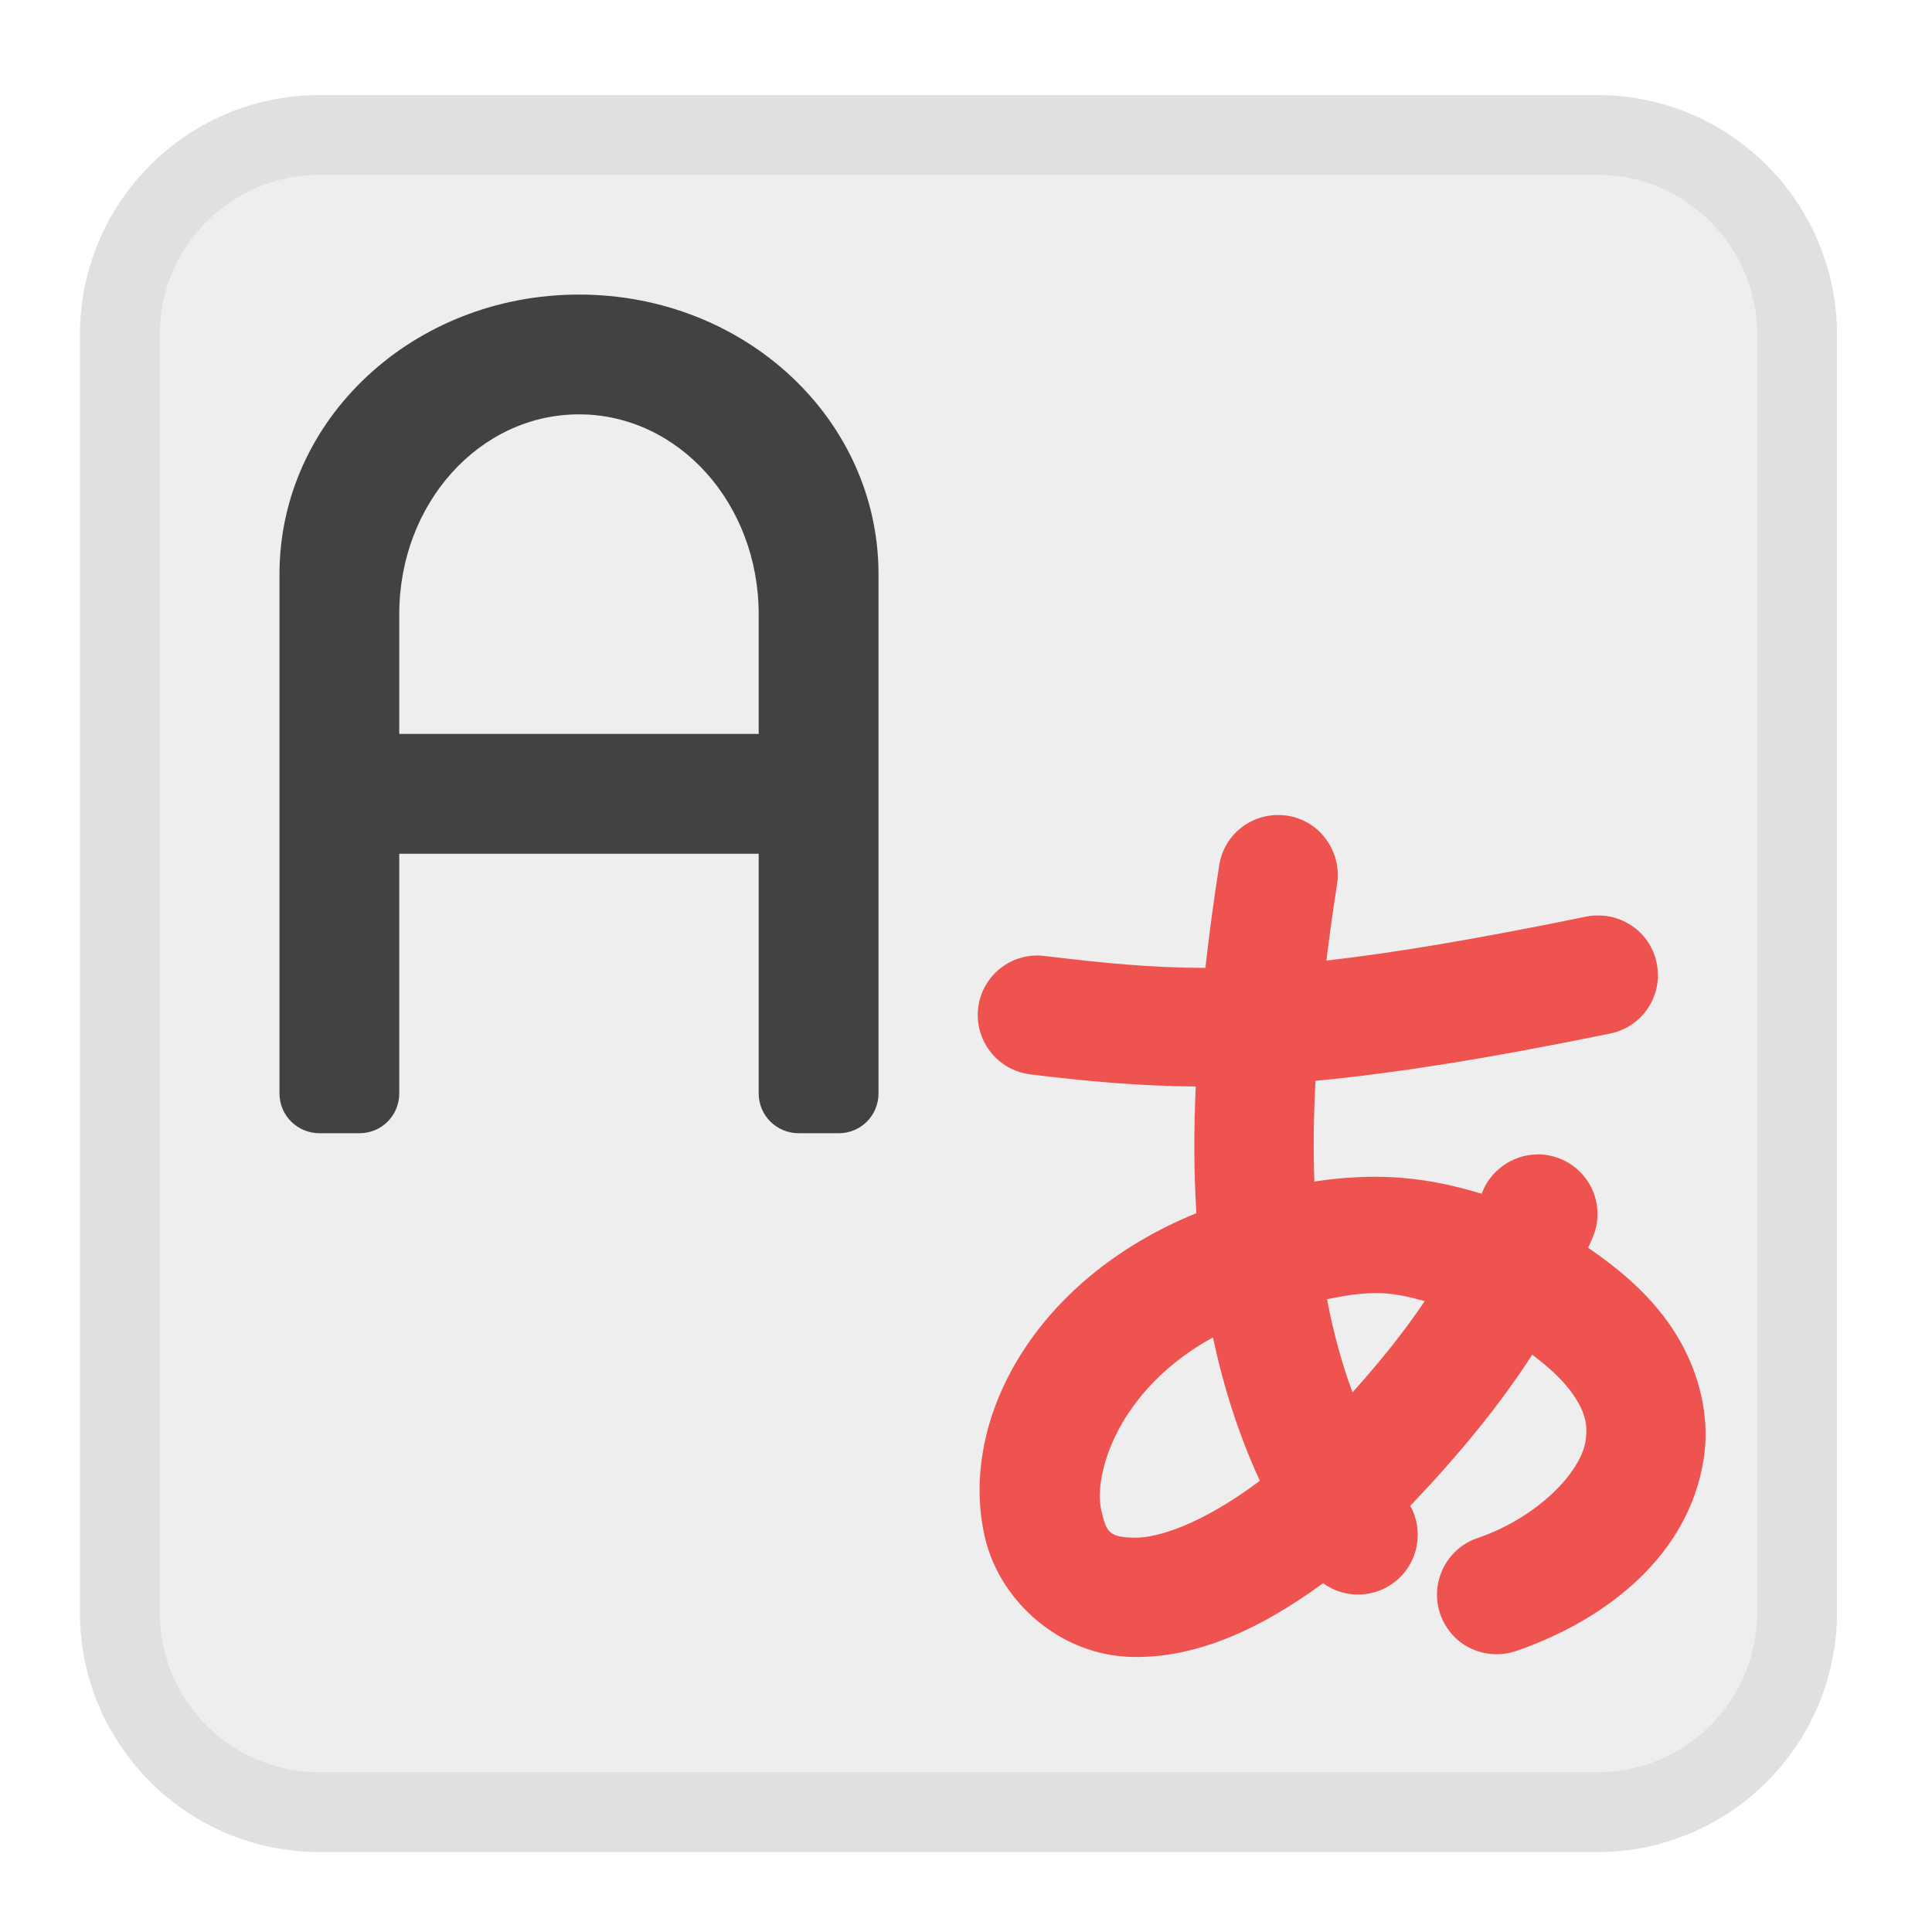
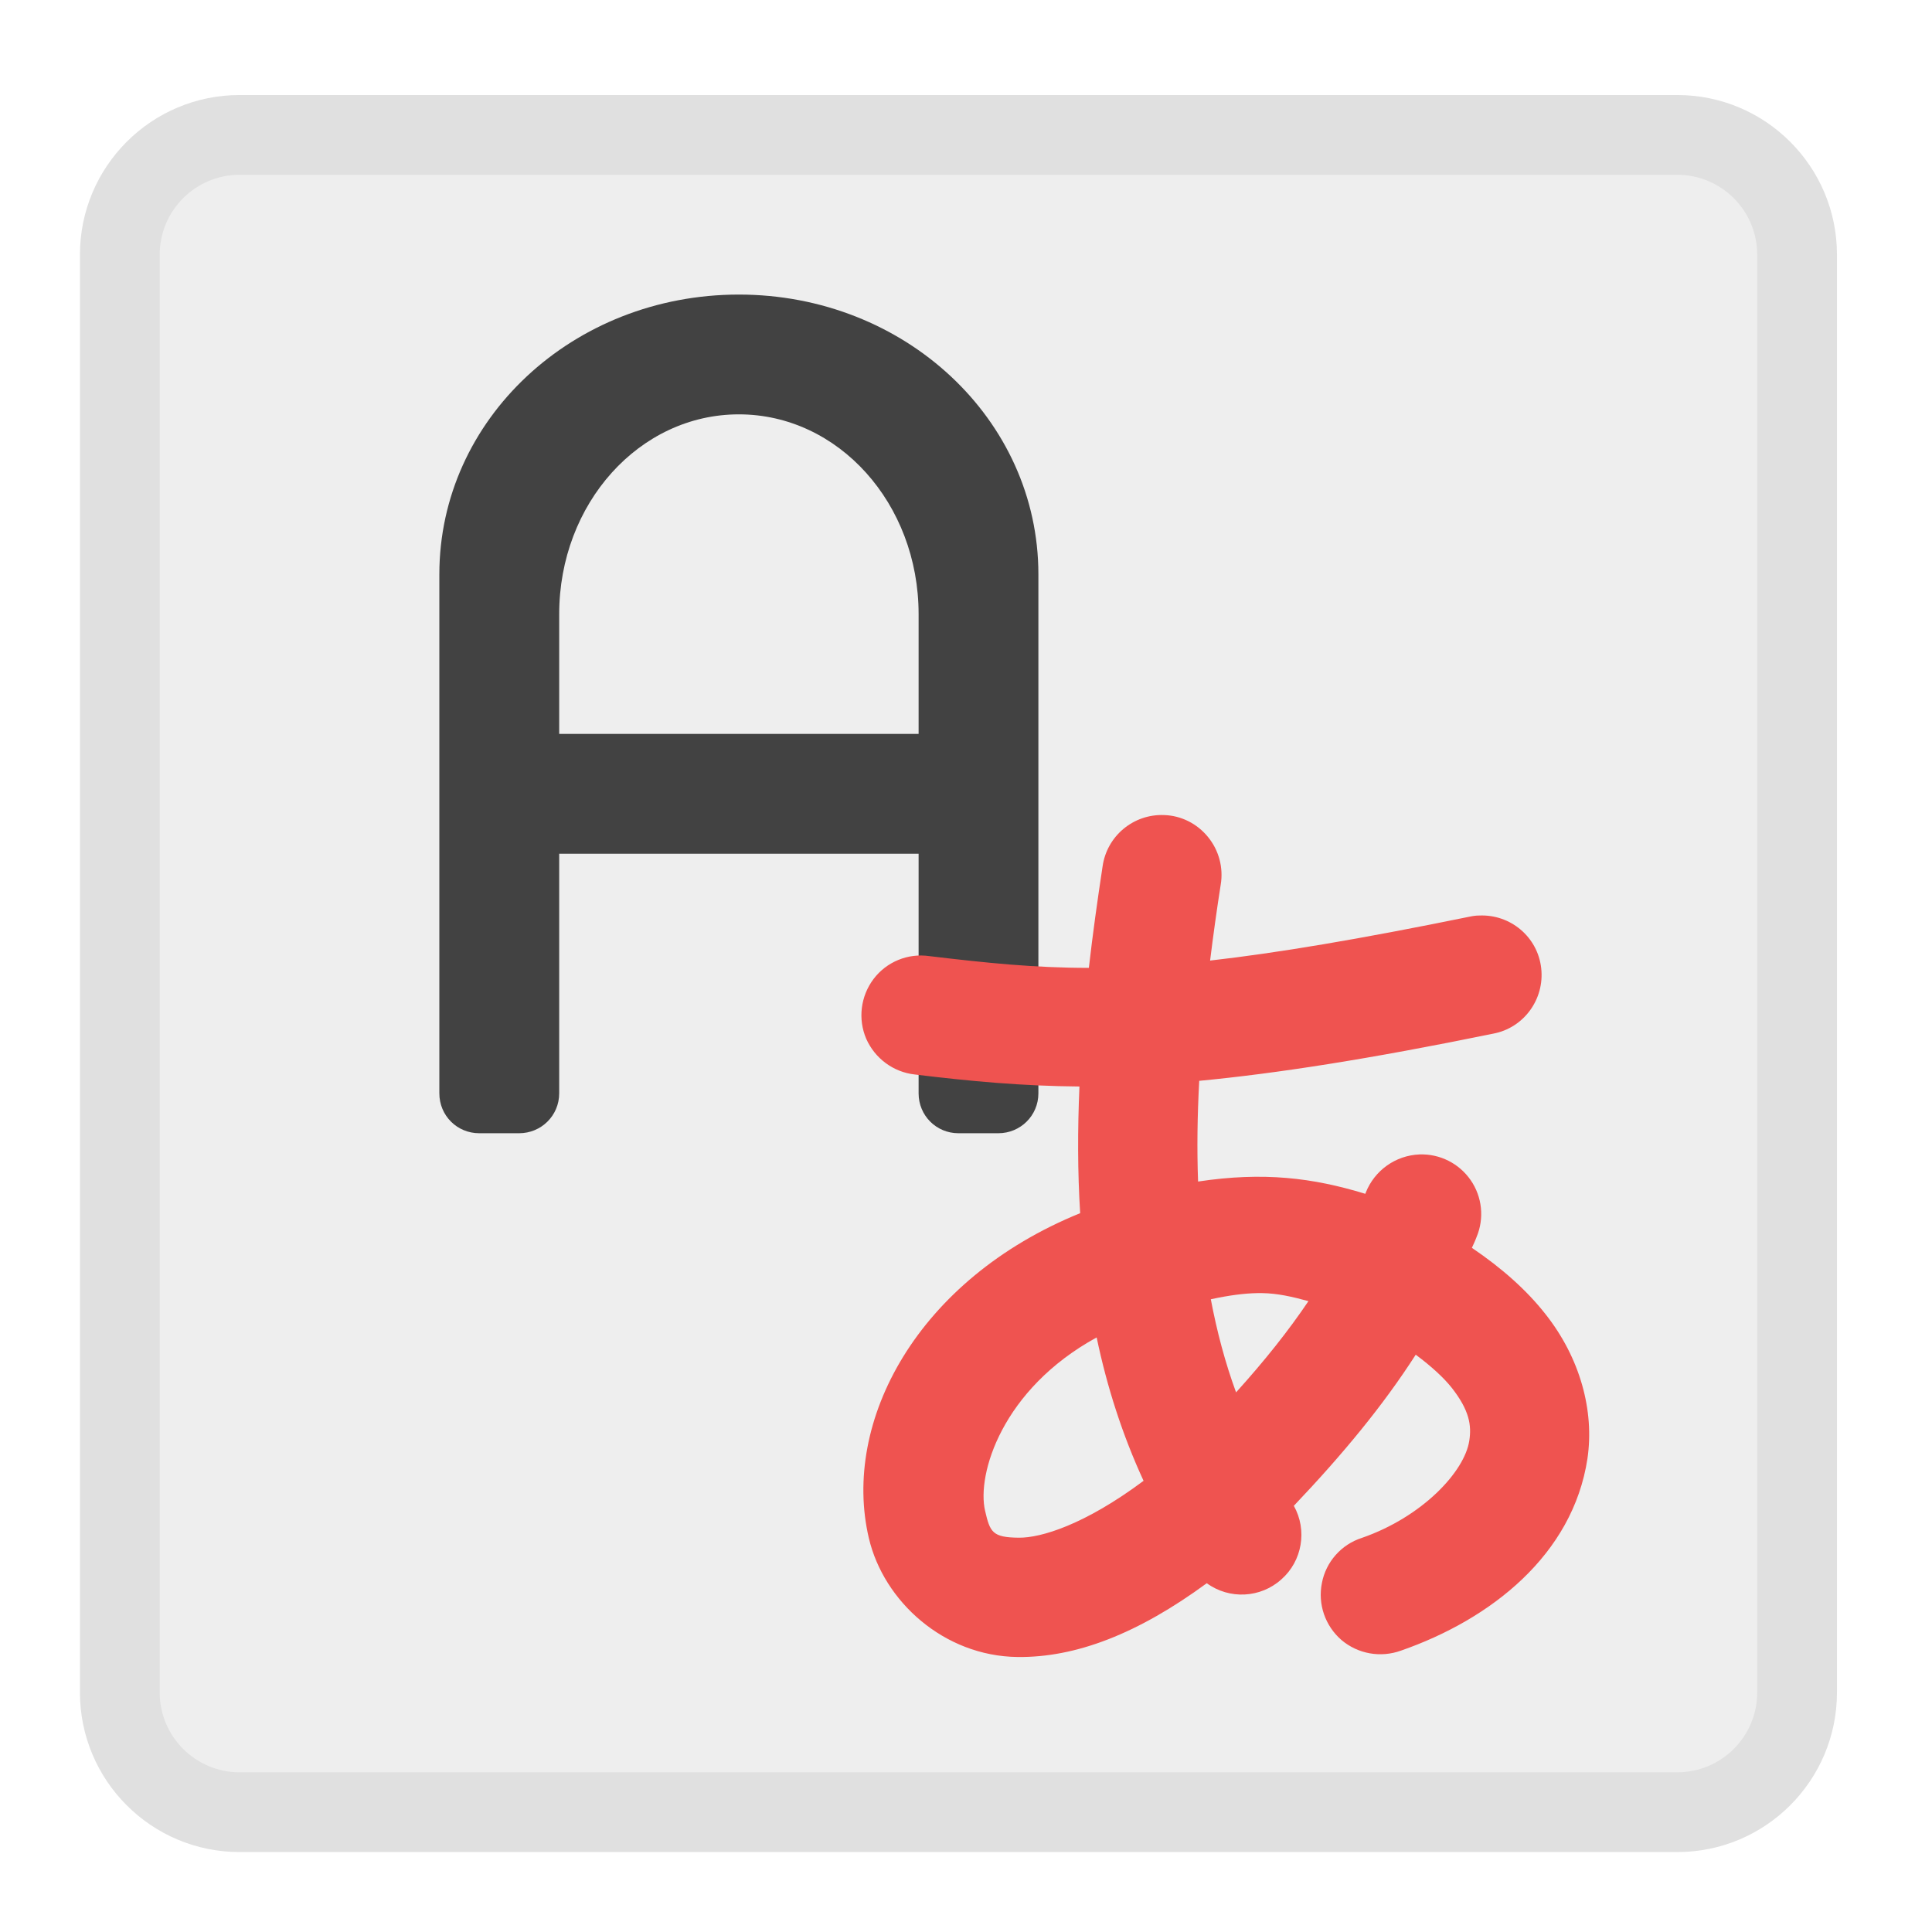
<svg xmlns="http://www.w3.org/2000/svg" width="32px" height="32px" viewBox="0 0 32 32" version="1.1">
  <g id="surface1">
-     <path style=" stroke:none;fill-rule:nonzero;fill:rgb(87.843%,87.843%,87.843%);fill-opacity:1;" d="M 5.293 1.574 L 26.457 1.574 C 28.648 1.574 30.426 3.352 30.426 5.543 L 30.426 26.707 C 30.426 28.898 28.648 30.676 26.457 30.676 L 5.293 30.676 C 3.102 30.676 1.324 28.898 1.324 26.707 L 1.324 5.543 C 1.324 3.352 3.102 1.574 5.293 1.574 Z M 5.293 1.574 " />
-     <path style=" stroke:none;fill-rule:nonzero;fill:rgb(93.333%,93.333%,93.333%);fill-opacity:1;" d="M 5.293 2.895 L 26.457 2.895 C 27.918 2.895 29.105 4.082 29.105 5.543 L 29.105 26.707 C 29.105 28.168 27.918 29.355 26.457 29.355 L 5.293 29.355 C 3.832 29.355 2.645 28.168 2.645 26.707 L 2.645 5.543 C 2.645 4.082 3.832 2.895 5.293 2.895 Z M 5.293 2.895 " />
-     <path style=" stroke:none;fill-rule:nonzero;fill:rgb(25.882%,25.882%,25.882%);fill-opacity:1;" d="M 9.59 4.879 C 6.844 4.879 4.629 6.945 4.629 9.512 L 4.629 18.109 C 4.629 18.477 4.926 18.77 5.293 18.77 L 5.953 18.77 C 6.32 18.77 6.613 18.477 6.613 18.109 L 6.613 14.141 L 12.566 14.141 L 12.566 18.109 C 12.566 18.477 12.863 18.77 13.23 18.77 L 13.891 18.77 C 14.258 18.77 14.551 18.477 14.551 18.109 L 14.551 9.512 C 14.551 6.945 12.34 4.879 9.59 4.879 Z M 9.59 6.863 C 11.238 6.863 12.566 8.34 12.566 10.172 L 12.566 12.156 L 6.613 12.156 L 6.613 10.172 C 6.613 8.34 7.941 6.863 9.59 6.863 Z M 9.59 6.863 " />
-     <path style=" stroke:none;fill-rule:nonzero;fill:rgb(93.725%,32.549%,31.373%);fill-opacity:1;" d="M 21.207 13.5 C 20.699 13.48 20.258 13.848 20.191 14.352 C 20.102 14.918 20.027 15.477 19.965 16.031 C 19.059 16.031 18.266 15.949 17.316 15.836 C 16.965 15.785 16.613 15.93 16.395 16.215 C 16.18 16.5 16.133 16.879 16.277 17.207 C 16.418 17.531 16.723 17.758 17.078 17.797 C 18.008 17.91 18.855 17.988 19.805 17.996 C 19.773 18.711 19.773 19.41 19.816 20.094 C 17.117 21.191 15.863 23.547 16.316 25.477 C 16.566 26.523 17.559 27.43 18.777 27.445 C 19.746 27.457 20.773 27.059 21.914 26.223 C 22.289 26.496 22.805 26.469 23.152 26.16 C 23.496 25.855 23.582 25.344 23.359 24.941 C 24.176 24.082 24.836 23.277 25.379 22.438 C 25.637 22.633 25.84 22.82 25.973 22.988 C 26.27 23.363 26.301 23.609 26.262 23.863 C 26.188 24.375 25.484 25.125 24.48 25.473 C 24.141 25.582 23.891 25.871 23.82 26.219 C 23.75 26.57 23.875 26.93 24.145 27.164 C 24.418 27.395 24.793 27.461 25.129 27.34 C 26.625 26.82 27.977 25.75 28.219 24.16 C 28.34 23.367 28.098 22.492 27.527 21.766 C 27.215 21.367 26.801 21.004 26.305 20.668 C 26.332 20.609 26.359 20.551 26.383 20.488 C 26.512 20.18 26.477 19.824 26.285 19.547 C 26.094 19.27 25.773 19.109 25.438 19.121 C 25.039 19.137 24.691 19.387 24.547 19.754 C 24.547 19.762 24.543 19.766 24.543 19.773 C 23.672 19.508 22.855 19.406 21.77 19.57 C 21.75 19.031 21.758 18.477 21.789 17.902 C 23.059 17.781 24.598 17.543 26.656 17.121 C 27.164 17.027 27.516 16.551 27.453 16.035 C 27.395 15.52 26.945 15.141 26.426 15.164 C 26.371 15.164 26.316 15.172 26.262 15.184 C 24.43 15.559 23.074 15.785 21.969 15.91 C 22.02 15.5 22.078 15.078 22.145 14.652 C 22.191 14.371 22.113 14.082 21.934 13.863 C 21.758 13.641 21.488 13.508 21.207 13.5 Z M 22.758 21.418 C 22.781 21.418 22.809 21.418 22.836 21.418 C 23.086 21.422 23.332 21.477 23.598 21.551 C 23.266 22.043 22.875 22.535 22.402 23.062 C 22.219 22.57 22.082 22.055 21.98 21.52 C 22.289 21.453 22.535 21.422 22.758 21.418 Z M 20.09 22.152 C 20.266 22.973 20.516 23.766 20.867 24.527 C 19.891 25.258 19.164 25.473 18.801 25.469 C 18.367 25.465 18.328 25.379 18.242 25.023 C 18.102 24.422 18.52 23.012 20.09 22.152 Z M 20.09 22.152 " />
+     <path style=" stroke:none;fill-rule:nonzero;fill:rgb(87.843%,87.843%,87.843%);fill-opacity:1;" d="M 3.969 1.574 L 27.781 1.574 C 29.242 1.574 30.426 2.758 30.426 4.219 L 30.426 28.031 C 30.426 29.492 29.242 30.676 27.781 30.676 L 3.969 30.676 C 2.508 30.676 1.324 29.492 1.324 28.031 L 1.324 4.219 C 1.324 2.758 2.508 1.574 3.969 1.574 Z M 3.969 1.574 " />
+     <path style=" stroke:none;fill-rule:nonzero;fill:rgb(93.333%,93.333%,93.333%);fill-opacity:1;" d="M 3.969 2.895 L 27.781 2.895 C 28.512 2.895 29.105 3.488 29.105 4.219 L 29.105 28.031 C 29.105 28.762 28.512 29.355 27.781 29.355 L 3.969 29.355 C 3.238 29.355 2.645 28.762 2.645 28.031 L 2.645 4.219 C 2.645 3.488 3.238 2.895 3.969 2.895 Z M 3.969 2.895 " />
+     <path style=" stroke:none;fill-rule:nonzero;fill:rgb(25.882%,25.882%,25.882%);fill-opacity:1;" d="M 12.238 4.879 C 9.488 4.879 7.277 6.945 7.277 9.512 L 7.277 18.109 C 7.277 18.477 7.57 18.77 7.938 18.77 L 8.598 18.77 C 8.965 18.77 9.262 18.477 9.262 18.109 L 9.262 14.141 L 15.215 14.141 L 15.215 18.109 C 15.215 18.477 15.508 18.77 15.875 18.77 L 16.535 18.77 C 16.902 18.77 17.199 18.477 17.199 18.109 L 17.199 9.512 C 17.199 6.945 14.984 4.879 12.238 4.879 Z M 12.238 6.863 C 13.887 6.863 15.215 8.34 15.215 10.172 L 15.215 12.156 L 9.262 12.156 L 9.262 10.172 C 9.262 8.34 10.59 6.863 12.238 6.863 Z M 12.238 6.863 " />
+     <path style=" stroke:none;fill-rule:nonzero;fill:rgb(93.725%,32.549%,31.373%);fill-opacity:1;" d="M 19.281 13.5 C 18.773 13.48 18.332 13.848 18.262 14.352 C 18.176 14.918 18.098 15.477 18.035 16.031 C 17.133 16.031 16.336 15.949 15.391 15.836 C 15.039 15.785 14.684 15.93 14.469 16.215 C 14.254 16.5 14.207 16.879 14.348 17.207 C 14.492 17.531 14.797 17.758 15.152 17.797 C 16.082 17.91 16.93 17.988 17.879 17.996 C 17.848 18.711 17.848 19.41 17.891 20.094 C 15.191 21.191 13.938 23.547 14.391 25.477 C 14.637 26.523 15.633 27.43 16.852 27.445 C 17.82 27.457 18.848 27.059 19.988 26.223 C 20.363 26.496 20.879 26.469 21.223 26.16 C 21.57 25.855 21.656 25.344 21.43 24.941 C 22.246 24.082 22.91 23.277 23.449 22.438 C 23.711 22.633 23.914 22.82 24.047 22.988 C 24.34 23.363 24.375 23.609 24.336 23.863 C 24.258 24.375 23.559 25.125 22.555 25.473 C 22.215 25.582 21.961 25.871 21.895 26.219 C 21.824 26.57 21.949 26.93 22.219 27.164 C 22.492 27.395 22.867 27.461 23.203 27.34 C 24.699 26.82 26.051 25.75 26.293 24.16 C 26.41 23.367 26.172 22.492 25.598 21.766 C 25.285 21.367 24.875 21.004 24.379 20.668 C 24.406 20.609 24.434 20.551 24.457 20.488 C 24.586 20.18 24.551 19.824 24.359 19.547 C 24.168 19.27 23.848 19.109 23.512 19.121 C 23.113 19.137 22.766 19.387 22.621 19.754 C 22.621 19.762 22.617 19.766 22.613 19.773 C 21.746 19.508 20.93 19.406 19.844 19.57 C 19.824 19.031 19.832 18.477 19.863 17.902 C 21.133 17.781 22.672 17.543 24.73 17.121 C 25.238 17.027 25.586 16.551 25.527 16.035 C 25.469 15.52 25.02 15.141 24.5 15.164 C 24.445 15.164 24.391 15.172 24.336 15.184 C 22.5 15.559 21.145 15.785 20.043 15.91 C 20.094 15.5 20.152 15.078 20.219 14.652 C 20.266 14.371 20.188 14.082 20.008 13.863 C 19.828 13.641 19.562 13.508 19.281 13.5 Z M 20.828 21.418 C 20.855 21.418 20.883 21.418 20.906 21.418 C 21.16 21.422 21.402 21.477 21.672 21.551 C 21.34 22.043 20.949 22.535 20.473 23.062 C 20.293 22.57 20.156 22.055 20.055 21.52 C 20.363 21.453 20.609 21.422 20.828 21.418 Z M 18.164 22.152 C 18.336 22.973 18.59 23.766 18.941 24.527 C 17.961 25.258 17.238 25.473 16.875 25.469 C 16.438 25.465 16.398 25.379 16.316 25.023 C 16.176 24.422 16.594 23.012 18.164 22.152 Z M 18.164 22.152 " />
  </g>
</svg>
